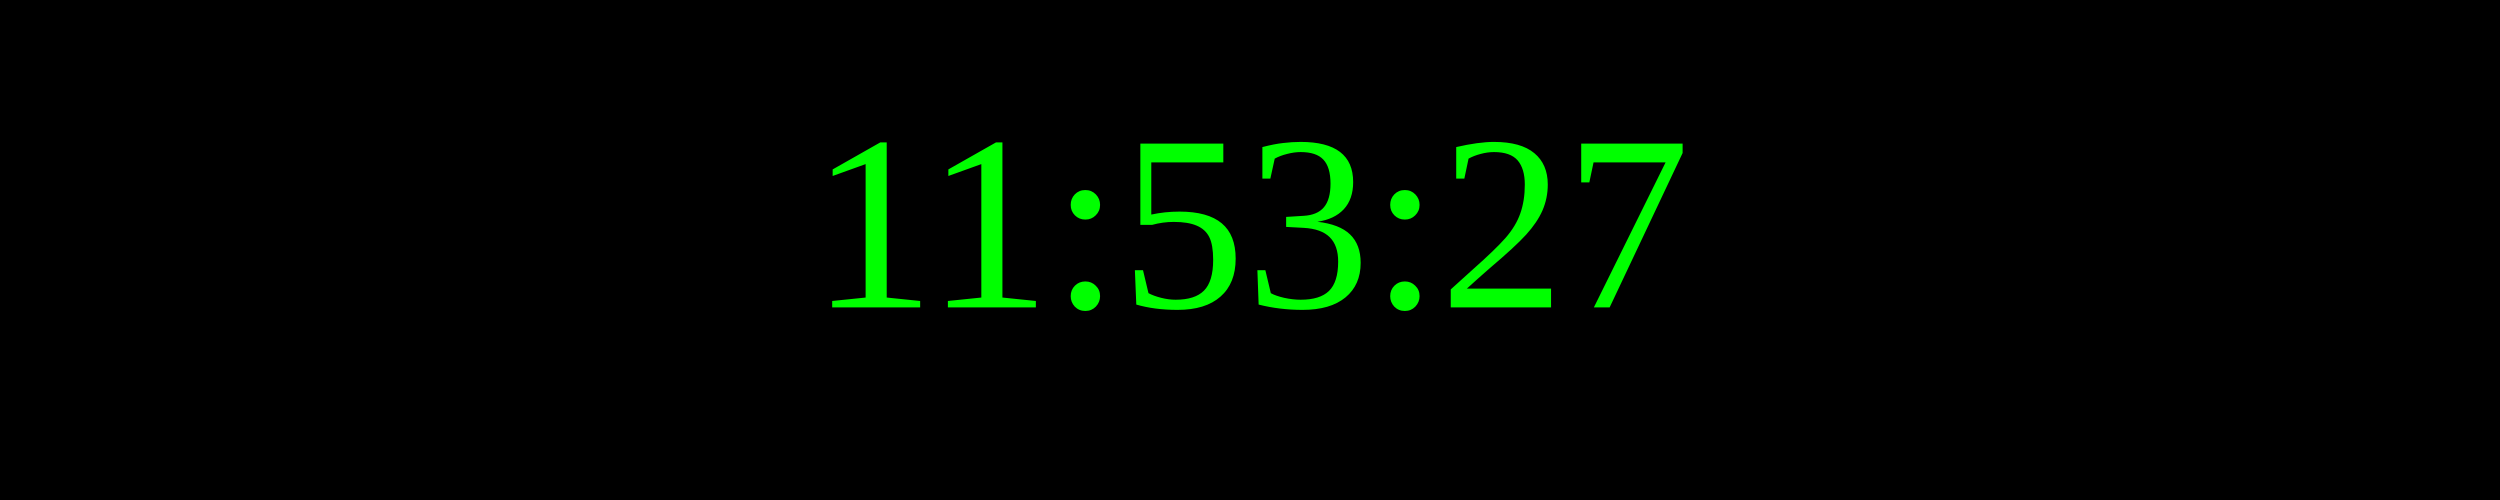
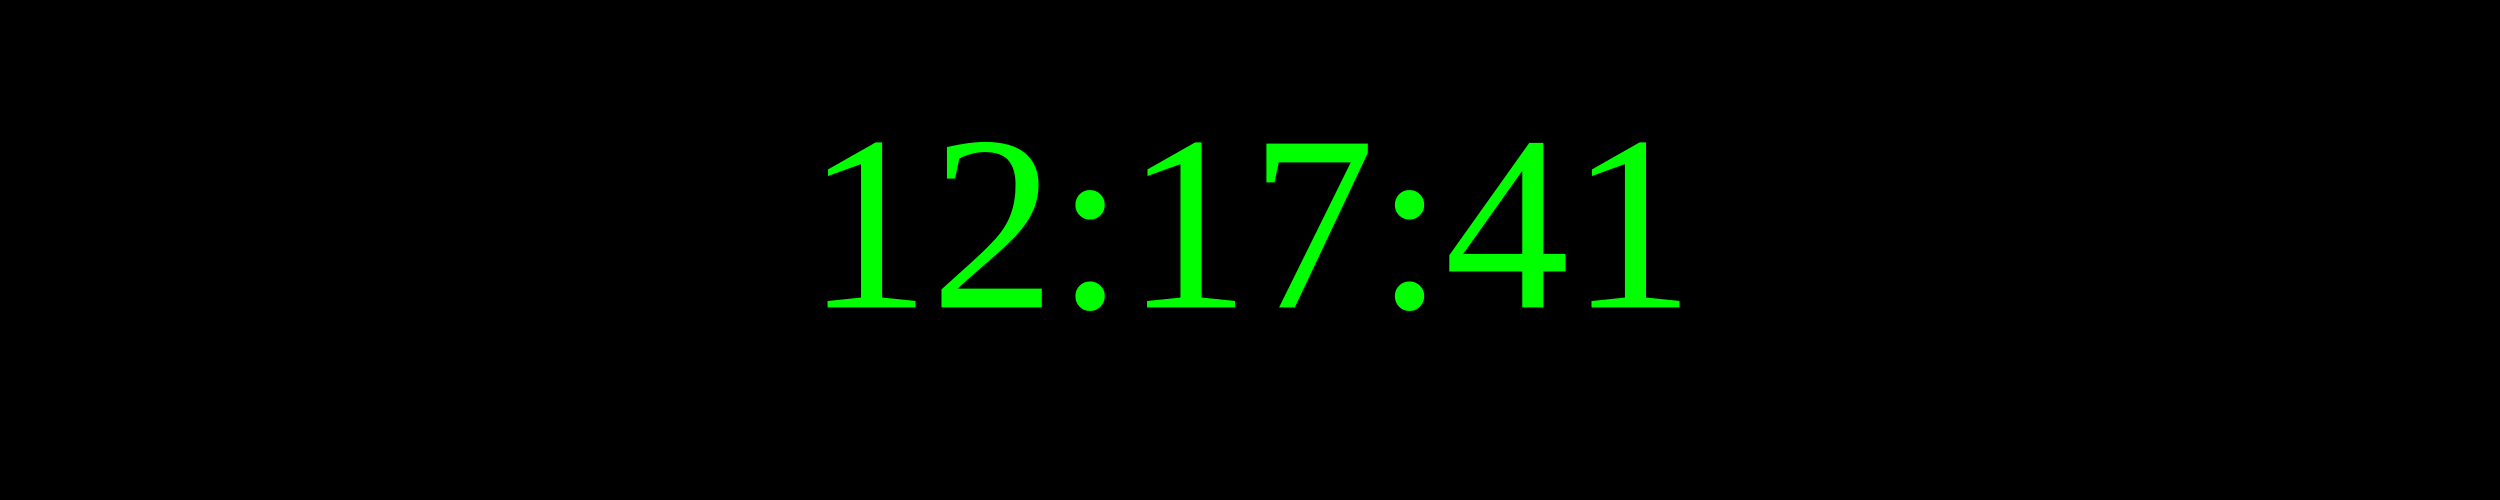
<svg xmlns="http://www.w3.org/2000/svg" width="250" height="50">
  <rect width="100%" height="100%" fill="black" />
  <text x="50%" y="50%" font-size="25" fill="lime" text-anchor="middle" dominant-baseline="middle">
- 11:53:27
+ 12:17:41
</text>
</svg>
